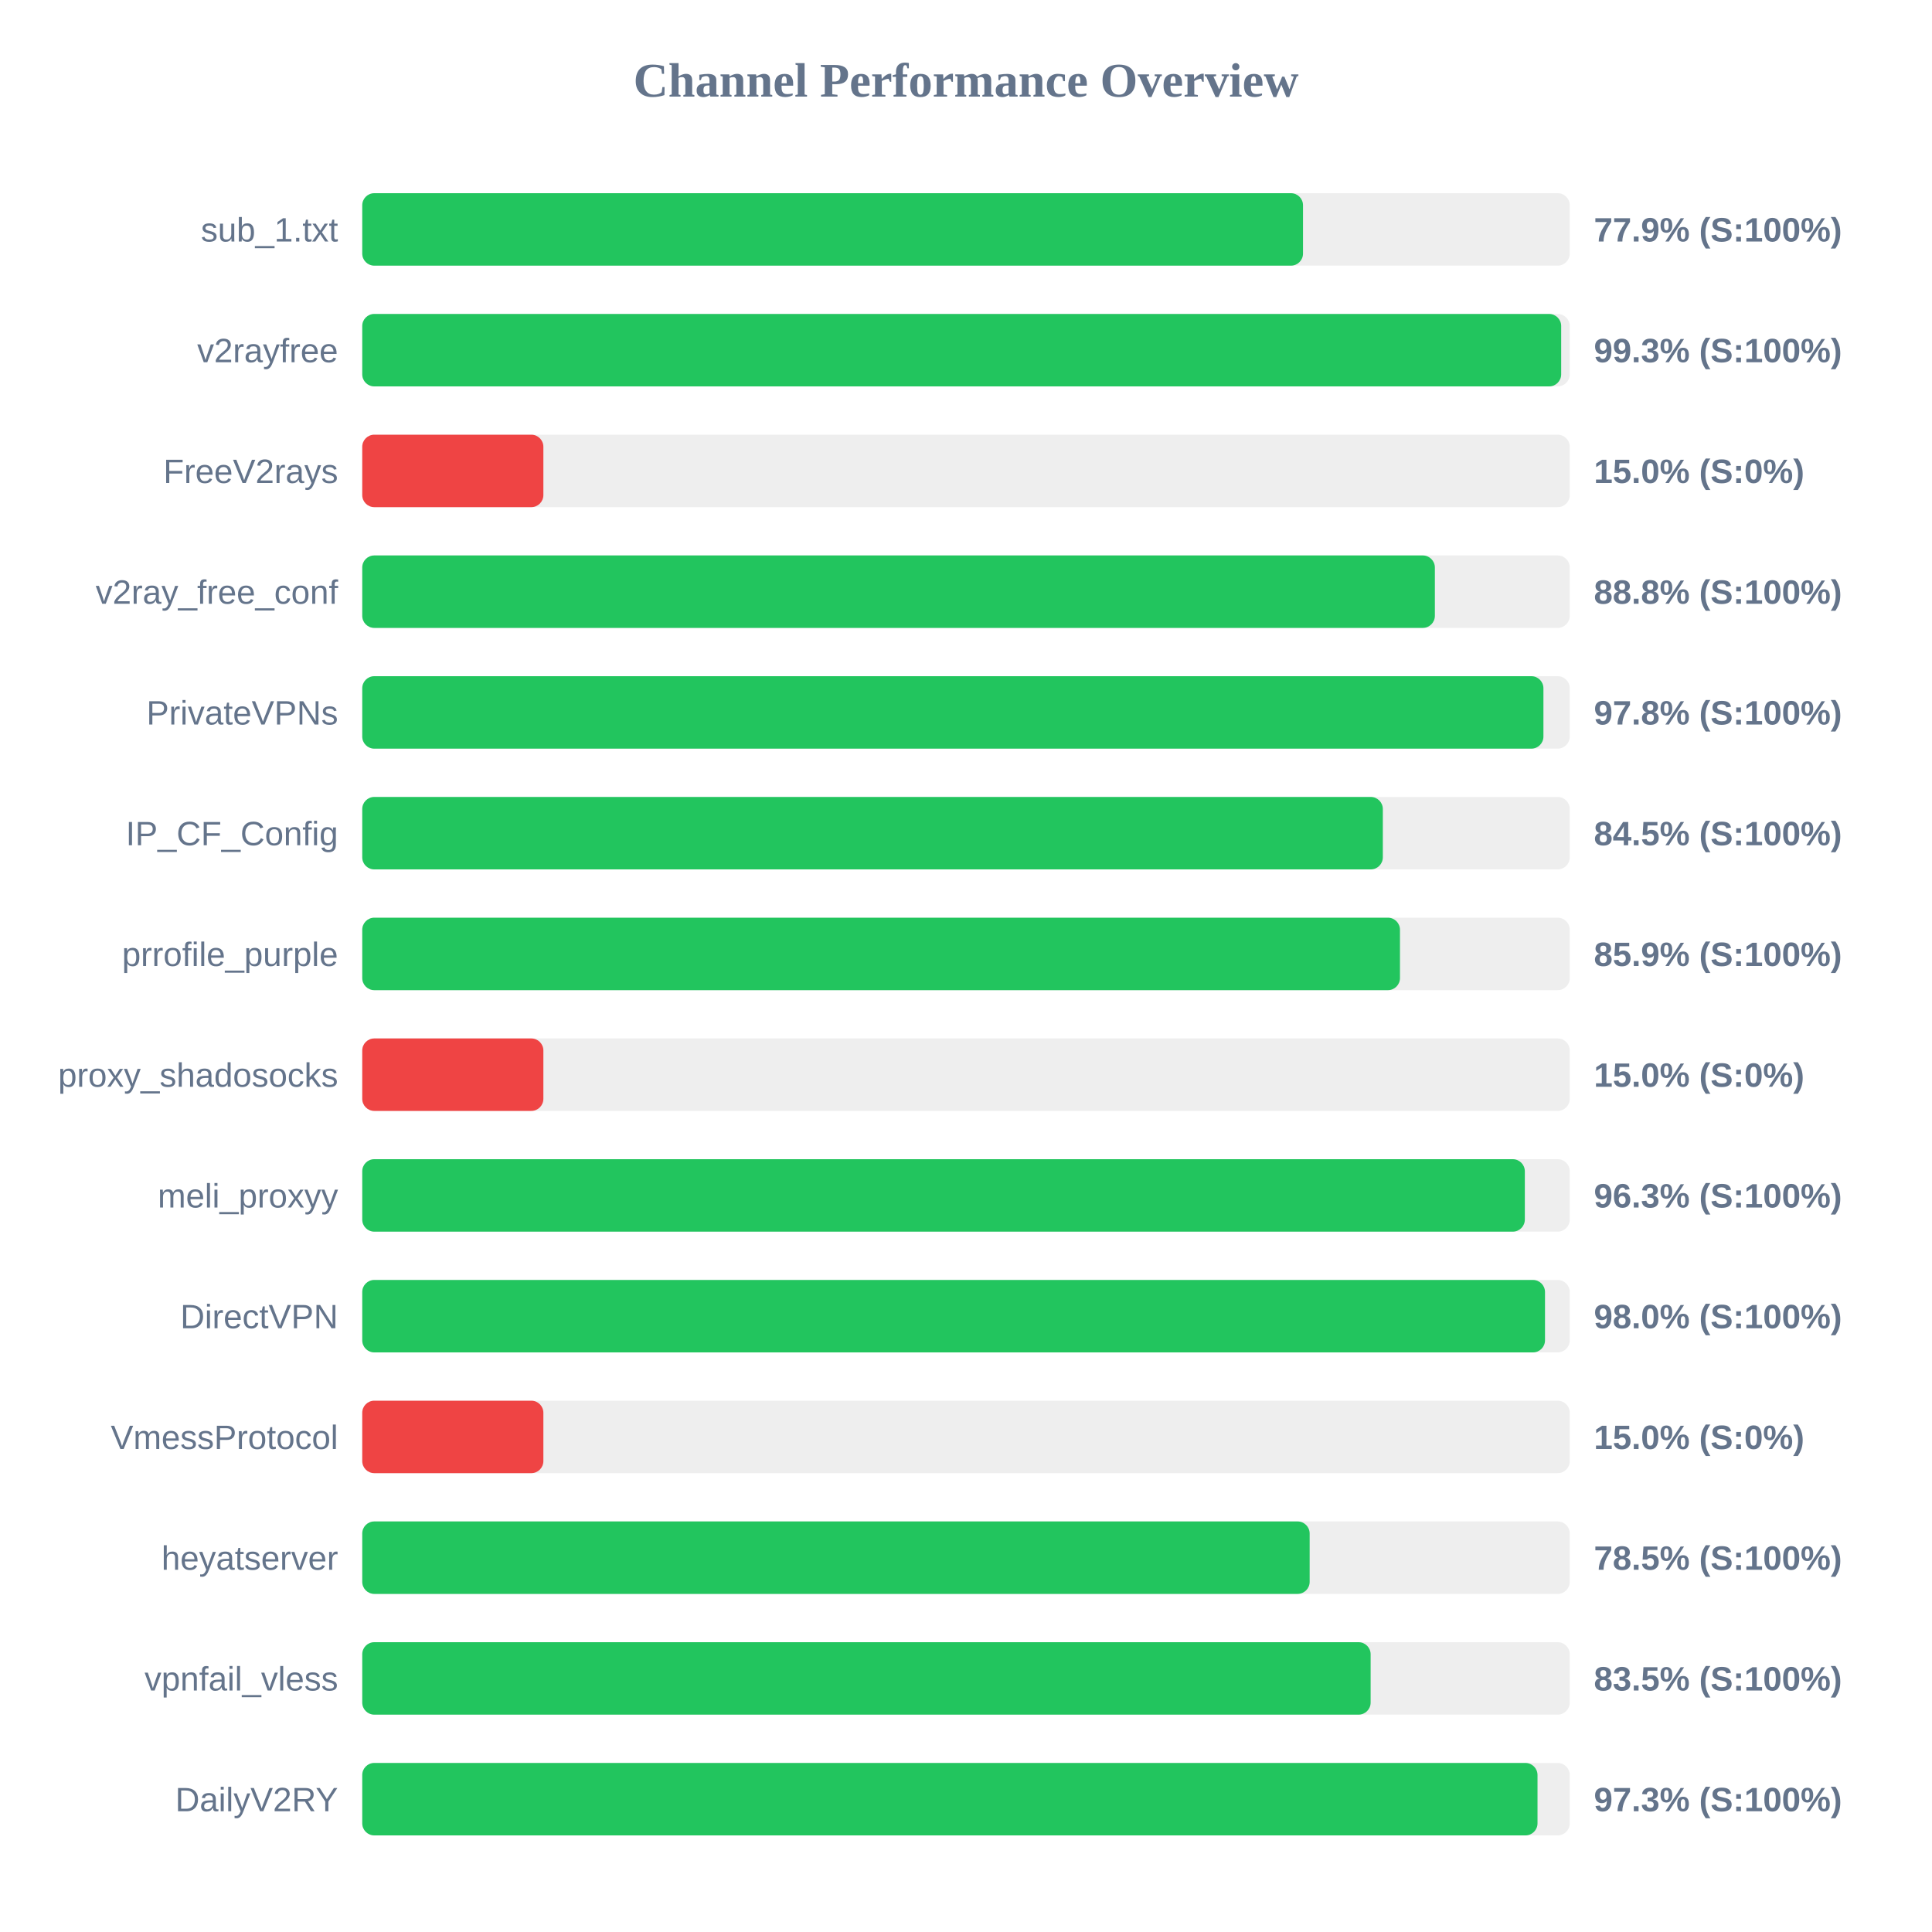
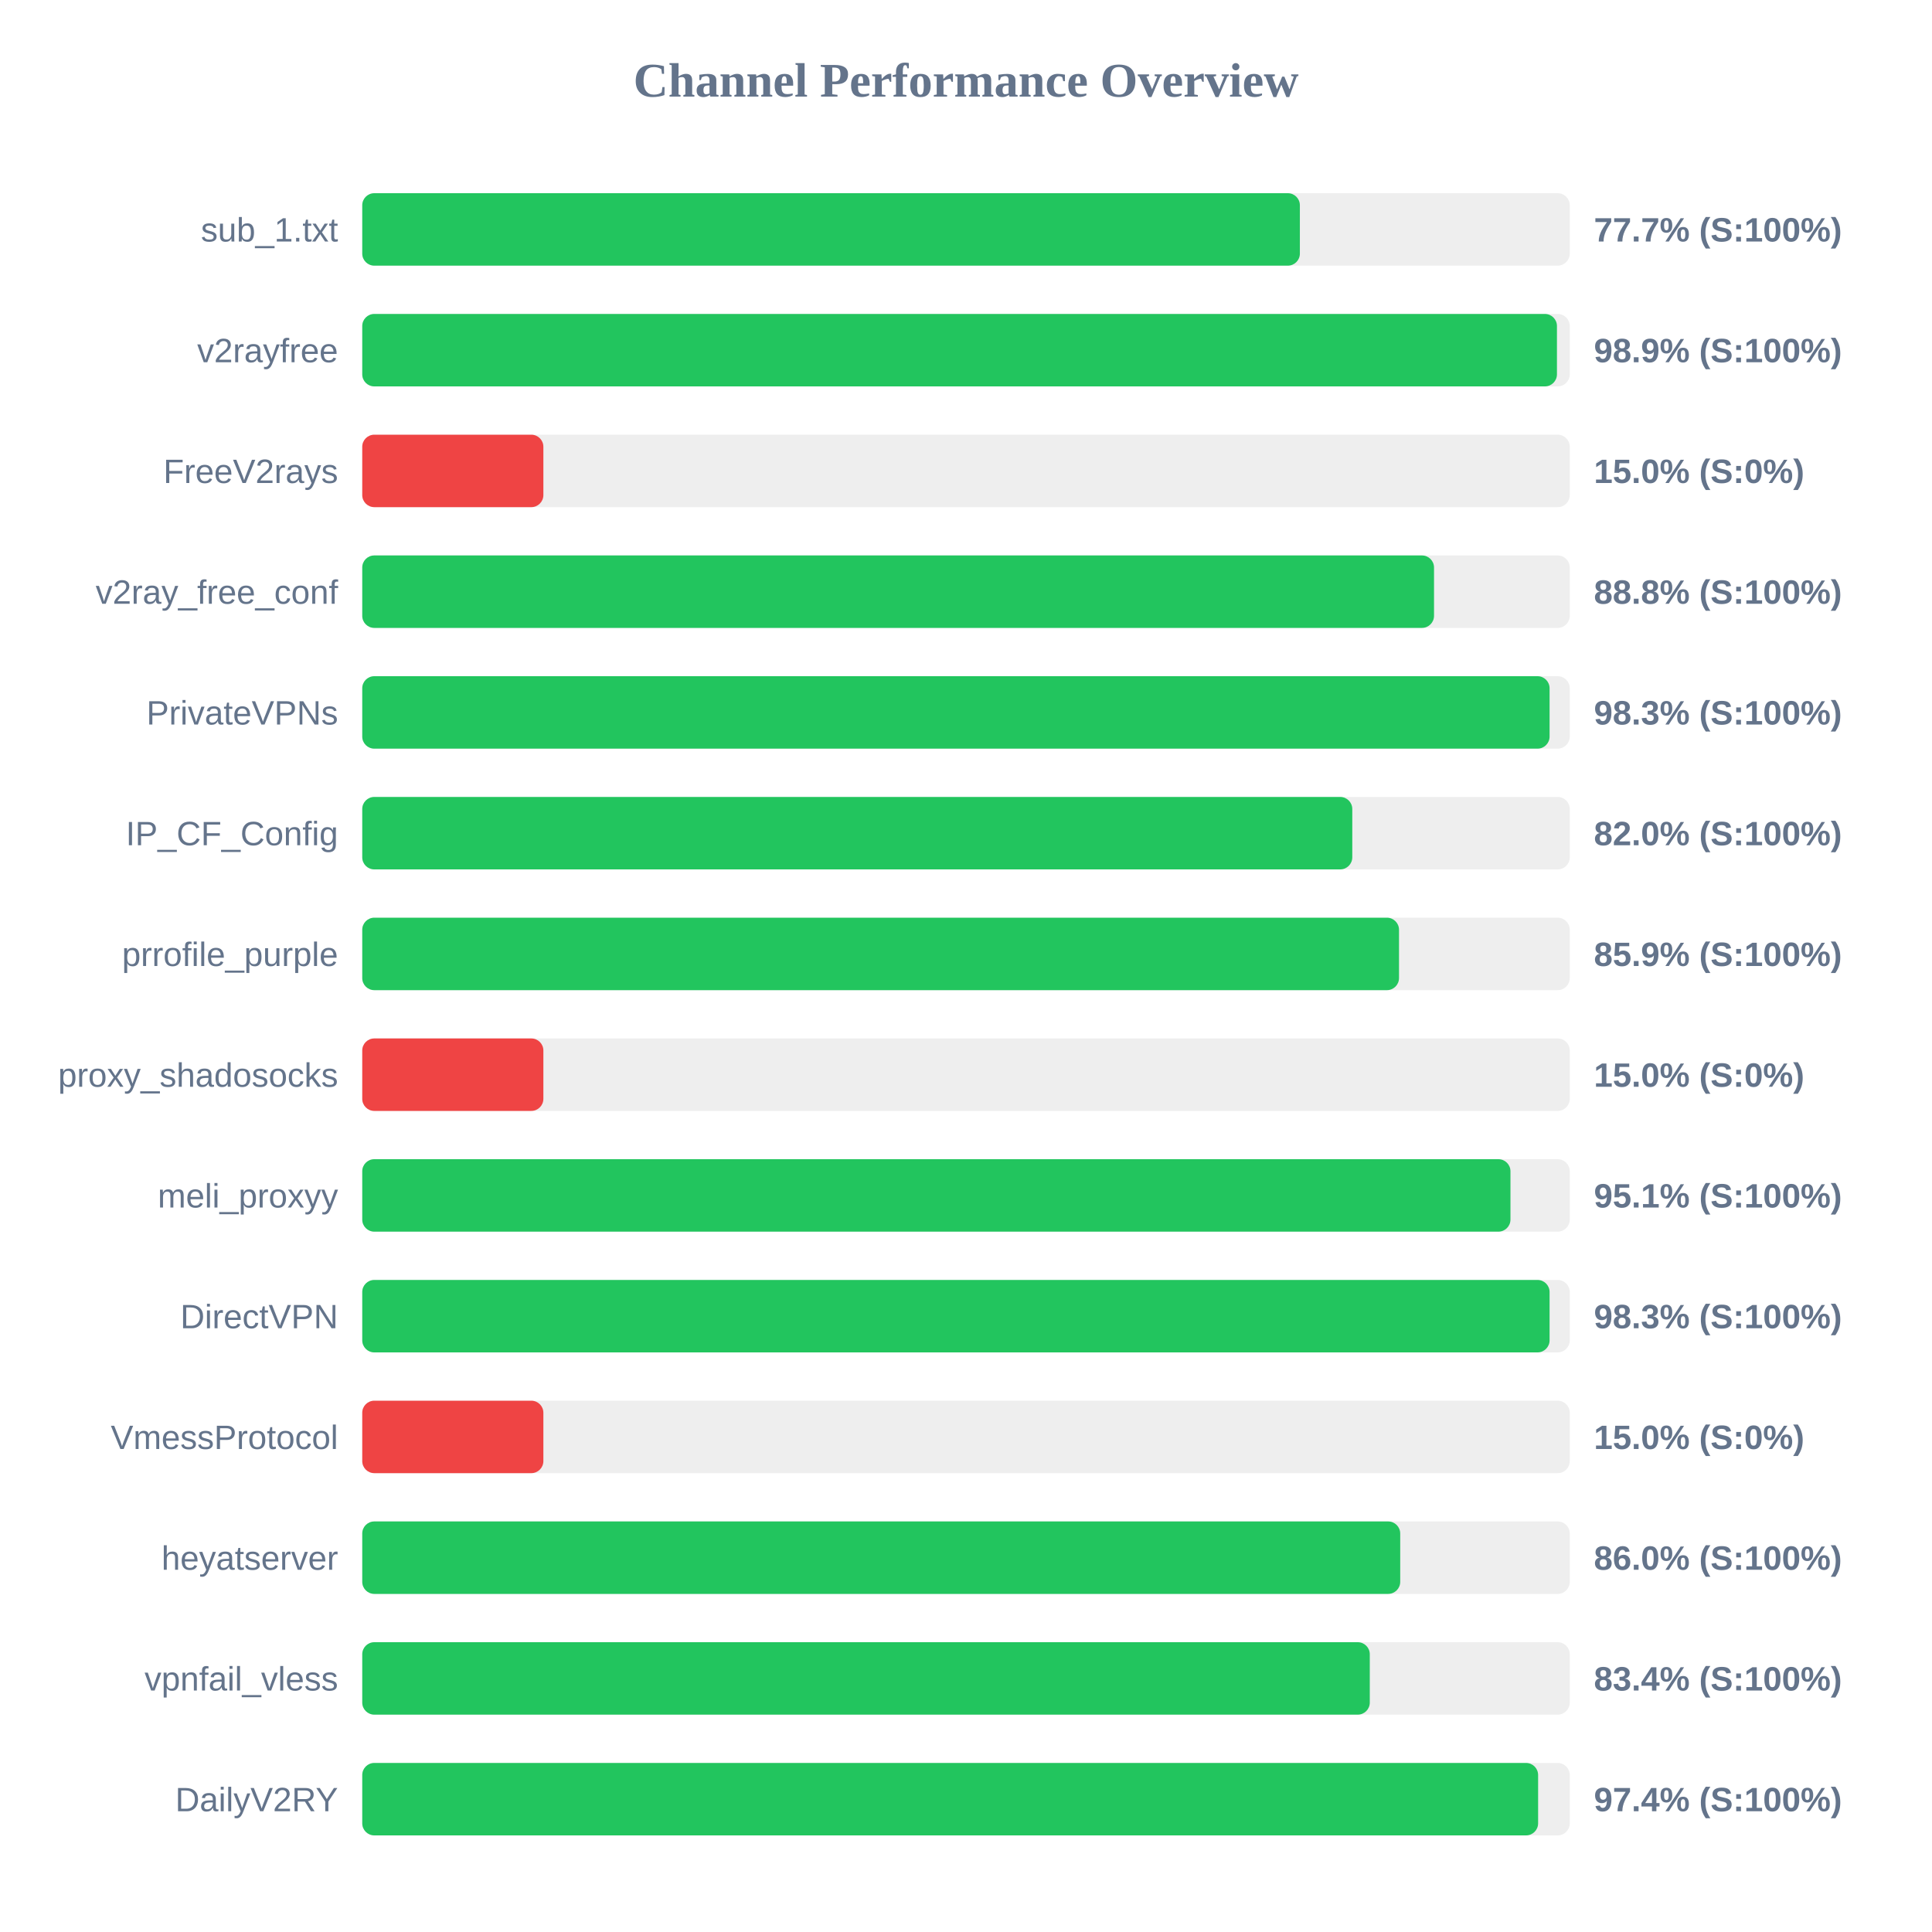
<svg xmlns="http://www.w3.org/2000/svg" width="800" height="800" version="1.1">
  <style>
        .row { font: 14px Arial; fill: #64748b; }
        .score { font: bold 14px Arial; fill: #64748b; }
    </style>
  <text x="400" y="40" text-anchor="middle" font-size="20px" font-weight="bold" fill="#64748b">Channel Performance Overview</text>
  <rect x="150" y="80" width="500" height="30" fill="#eee" rx="5" />
-   <rect x="150" y="80" width="389.55" height="30" fill="#22c55e" rx="5" />
+   <rect x="150" y="80" width="388.25" height="30" fill="#22c55e" rx="5" />
  <text x="140" y="100" text-anchor="end" class="row">sub_1.txt</text>
-   <text x="660" y="100" text-anchor="start" class="score">77.9% (S:100%)</text>
+   <text x="660" y="100" text-anchor="start" class="score">77.7% (S:100%)</text>
  <rect x="150" y="130" width="500" height="30" fill="#eee" rx="5" />
-   <rect x="150" y="130" width="496.45" height="30" fill="#22c55e" rx="5" />
+   <rect x="150" y="130" width="494.7" height="30" fill="#22c55e" rx="5" />
  <text x="140" y="150" text-anchor="end" class="row">v2rayfree</text>
-   <text x="660" y="150" text-anchor="start" class="score">99.3% (S:100%)</text>
+   <text x="660" y="150" text-anchor="start" class="score">98.9% (S:100%)</text>
  <rect x="150" y="180" width="500" height="30" fill="#eee" rx="5" />
  <rect x="150" y="180" width="75.0" height="30" fill="#ef4444" rx="5" />
  <text x="140" y="200" text-anchor="end" class="row">FreeV2rays</text>
  <text x="660" y="200" text-anchor="start" class="score">15.0% (S:0%)</text>
  <rect x="150" y="230" width="500" height="30" fill="#eee" rx="5" />
-   <rect x="150" y="230" width="444.15" height="30" fill="#22c55e" rx="5" />
+   <rect x="150" y="230" width="443.8" height="30" fill="#22c55e" rx="5" />
  <text x="140" y="250" text-anchor="end" class="row">v2ray_free_conf</text>
  <text x="660" y="250" text-anchor="start" class="score">88.8% (S:100%)</text>
  <rect x="150" y="280" width="500" height="30" fill="#eee" rx="5" />
-   <rect x="150" y="280" width="489.1" height="30" fill="#22c55e" rx="5" />
+   <rect x="150" y="280" width="491.65" height="30" fill="#22c55e" rx="5" />
  <text x="140" y="300" text-anchor="end" class="row">PrivateVPNs</text>
-   <text x="660" y="300" text-anchor="start" class="score">97.8% (S:100%)</text>
+   <text x="660" y="300" text-anchor="start" class="score">98.3% (S:100%)</text>
  <rect x="150" y="330" width="500" height="30" fill="#eee" rx="5" />
-   <rect x="150" y="330" width="422.6" height="30" fill="#22c55e" rx="5" />
+   <rect x="150" y="330" width="409.95" height="30" fill="#22c55e" rx="5" />
  <text x="140" y="350" text-anchor="end" class="row">IP_CF_Config</text>
-   <text x="660" y="350" text-anchor="start" class="score">84.5% (S:100%)</text>
+   <text x="660" y="350" text-anchor="start" class="score">82.0% (S:100%)</text>
  <rect x="150" y="380" width="500" height="30" fill="#eee" rx="5" />
-   <rect x="150" y="380" width="429.7" height="30" fill="#22c55e" rx="5" />
+   <rect x="150" y="380" width="429.3" height="30" fill="#22c55e" rx="5" />
  <text x="140" y="400" text-anchor="end" class="row">prrofile_purple</text>
  <text x="660" y="400" text-anchor="start" class="score">85.9% (S:100%)</text>
  <rect x="150" y="430" width="500" height="30" fill="#eee" rx="5" />
  <rect x="150" y="430" width="75.0" height="30" fill="#ef4444" rx="5" />
  <text x="140" y="450" text-anchor="end" class="row">proxy_shadosocks</text>
  <text x="660" y="450" text-anchor="start" class="score">15.0% (S:0%)</text>
  <rect x="150" y="480" width="500" height="30" fill="#eee" rx="5" />
-   <rect x="150" y="480" width="481.4" height="30" fill="#22c55e" rx="5" />
+   <rect x="150" y="480" width="475.45" height="30" fill="#22c55e" rx="5" />
  <text x="140" y="500" text-anchor="end" class="row">meli_proxyy</text>
-   <text x="660" y="500" text-anchor="start" class="score">96.3% (S:100%)</text>
+   <text x="660" y="500" text-anchor="start" class="score">95.1% (S:100%)</text>
  <rect x="150" y="530" width="500" height="30" fill="#eee" rx="5" />
-   <rect x="150" y="530" width="489.75" height="30" fill="#22c55e" rx="5" />
+   <rect x="150" y="530" width="491.65" height="30" fill="#22c55e" rx="5" />
  <text x="140" y="550" text-anchor="end" class="row">DirectVPN</text>
-   <text x="660" y="550" text-anchor="start" class="score">98.0% (S:100%)</text>
+   <text x="660" y="550" text-anchor="start" class="score">98.3% (S:100%)</text>
  <rect x="150" y="580" width="500" height="30" fill="#eee" rx="5" />
  <rect x="150" y="580" width="75.0" height="30" fill="#ef4444" rx="5" />
  <text x="140" y="600" text-anchor="end" class="row">VmessProtocol</text>
  <text x="660" y="600" text-anchor="start" class="score">15.0% (S:0%)</text>
  <rect x="150" y="630" width="500" height="30" fill="#eee" rx="5" />
-   <rect x="150" y="630" width="392.3" height="30" fill="#22c55e" rx="5" />
+   <rect x="150" y="630" width="429.8" height="30" fill="#22c55e" rx="5" />
  <text x="140" y="650" text-anchor="end" class="row">heyatserver</text>
-   <text x="660" y="650" text-anchor="start" class="score">78.5% (S:100%)</text>
+   <text x="660" y="650" text-anchor="start" class="score">86.0% (S:100%)</text>
  <rect x="150" y="680" width="500" height="30" fill="#eee" rx="5" />
-   <rect x="150" y="680" width="417.55" height="30" fill="#22c55e" rx="5" />
+   <rect x="150" y="680" width="417.2" height="30" fill="#22c55e" rx="5" />
  <text x="140" y="700" text-anchor="end" class="row">vpnfail_vless</text>
-   <text x="660" y="700" text-anchor="start" class="score">83.5% (S:100%)</text>
+   <text x="660" y="700" text-anchor="start" class="score">83.4% (S:100%)</text>
  <rect x="150" y="730" width="500" height="30" fill="#eee" rx="5" />
-   <rect x="150" y="730" width="486.65" height="30" fill="#22c55e" rx="5" />
+   <rect x="150" y="730" width="486.9" height="30" fill="#22c55e" rx="5" />
  <text x="140" y="750" text-anchor="end" class="row">DailyV2RY</text>
-   <text x="660" y="750" text-anchor="start" class="score">97.3% (S:100%)</text>
+   <text x="660" y="750" text-anchor="start" class="score">97.4% (S:100%)</text>
</svg>
